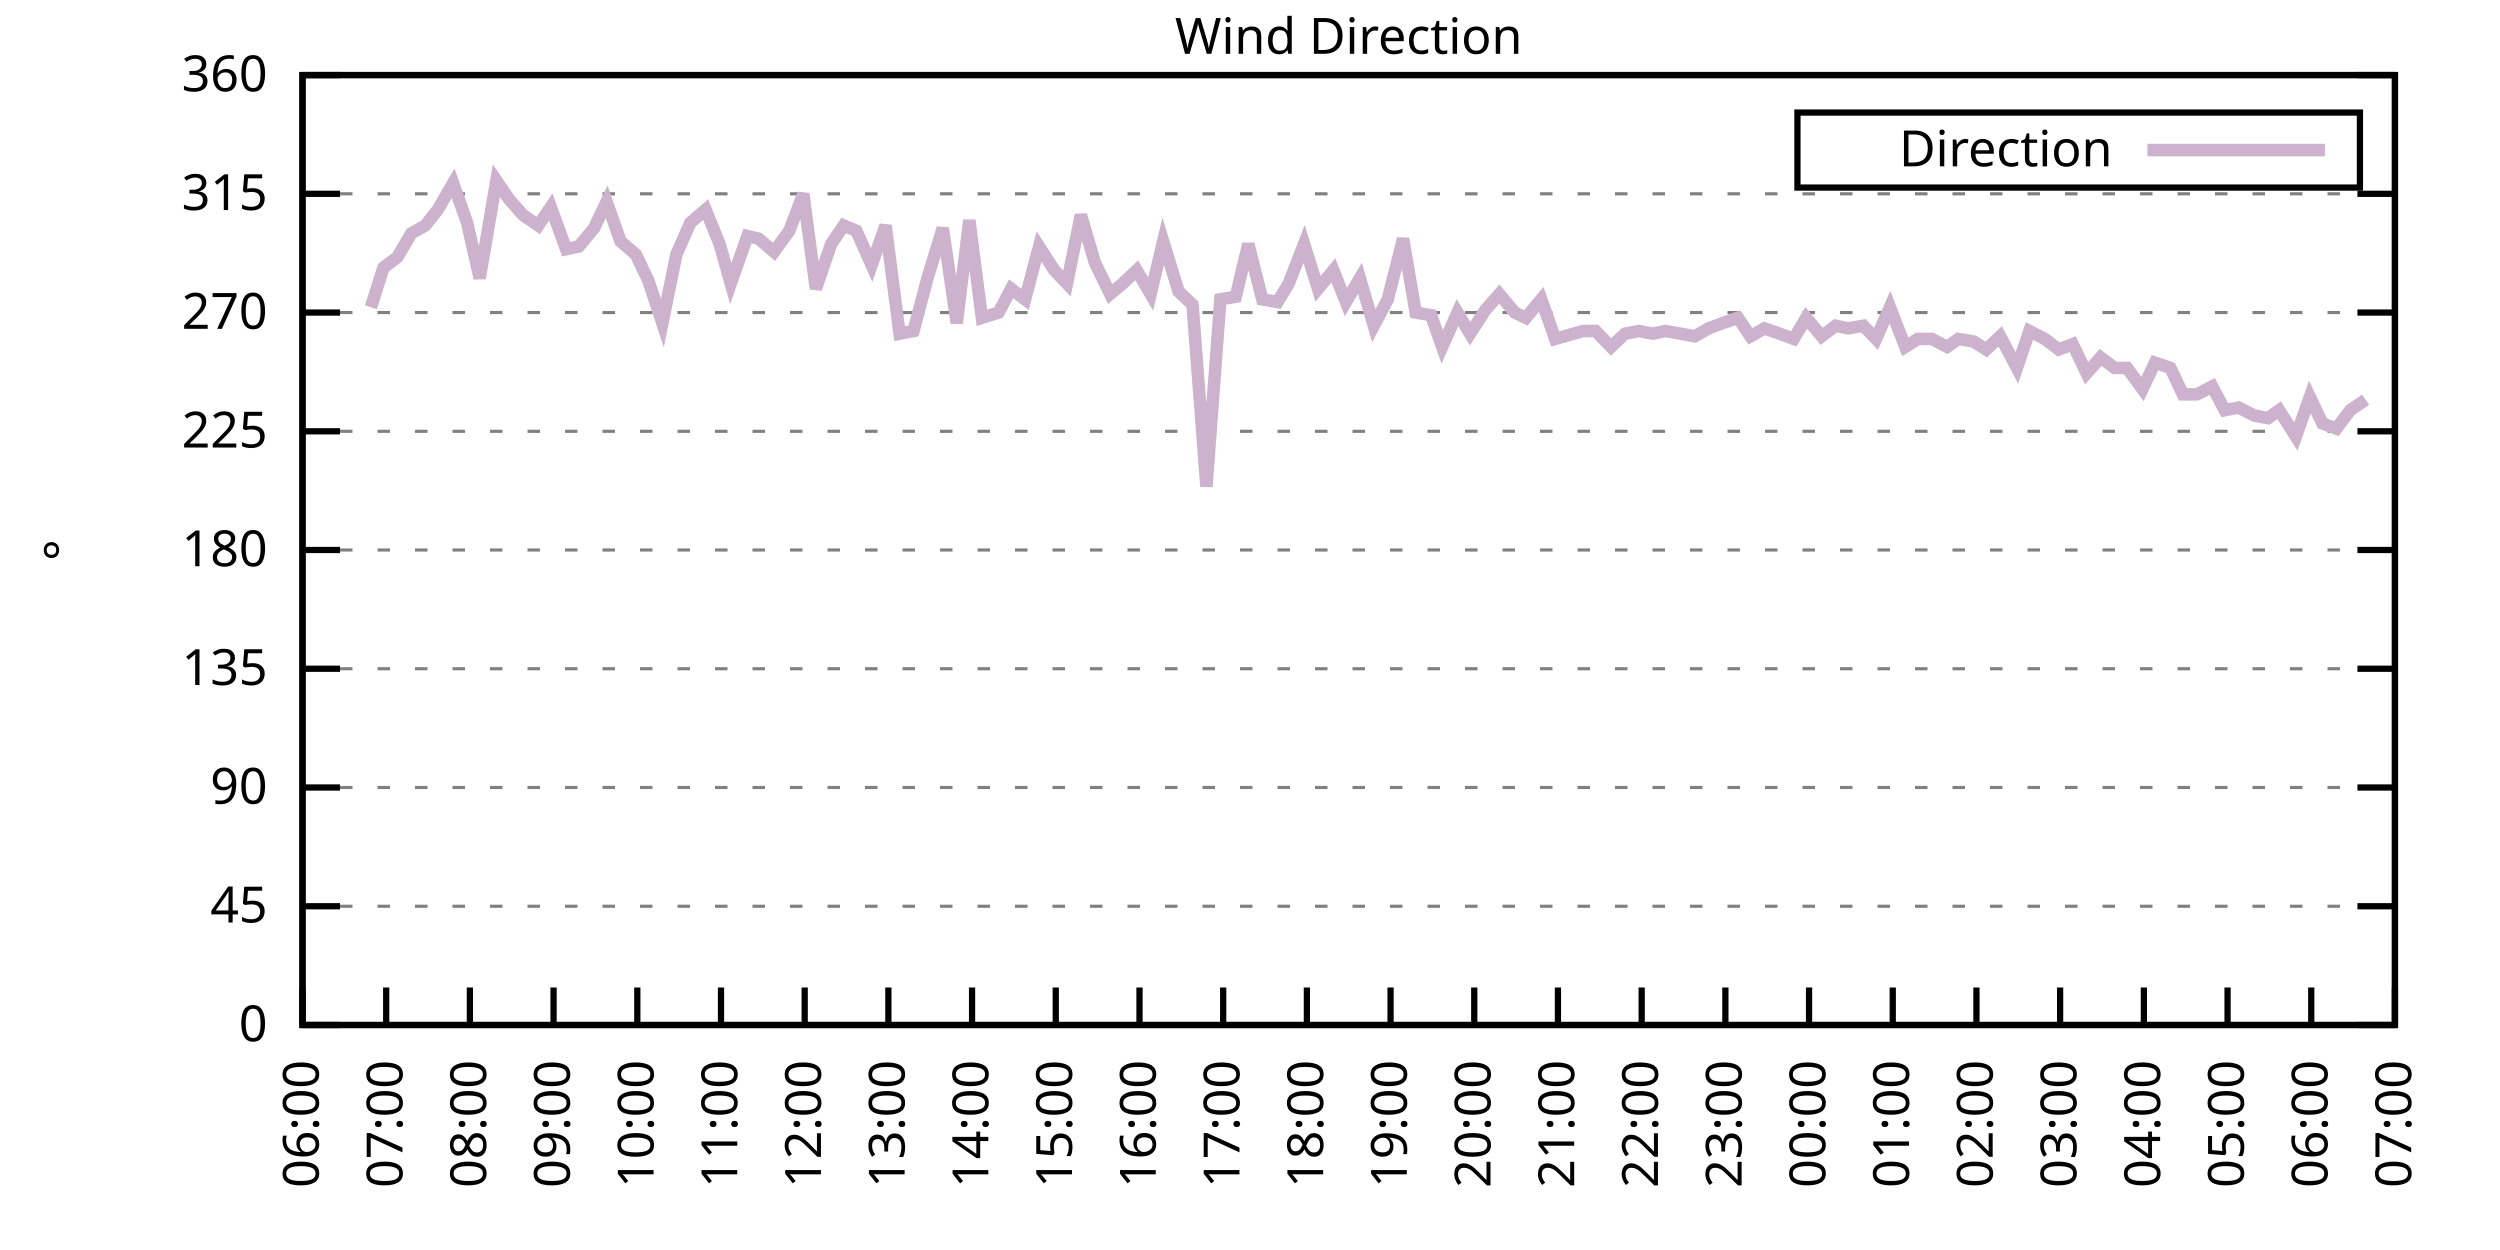
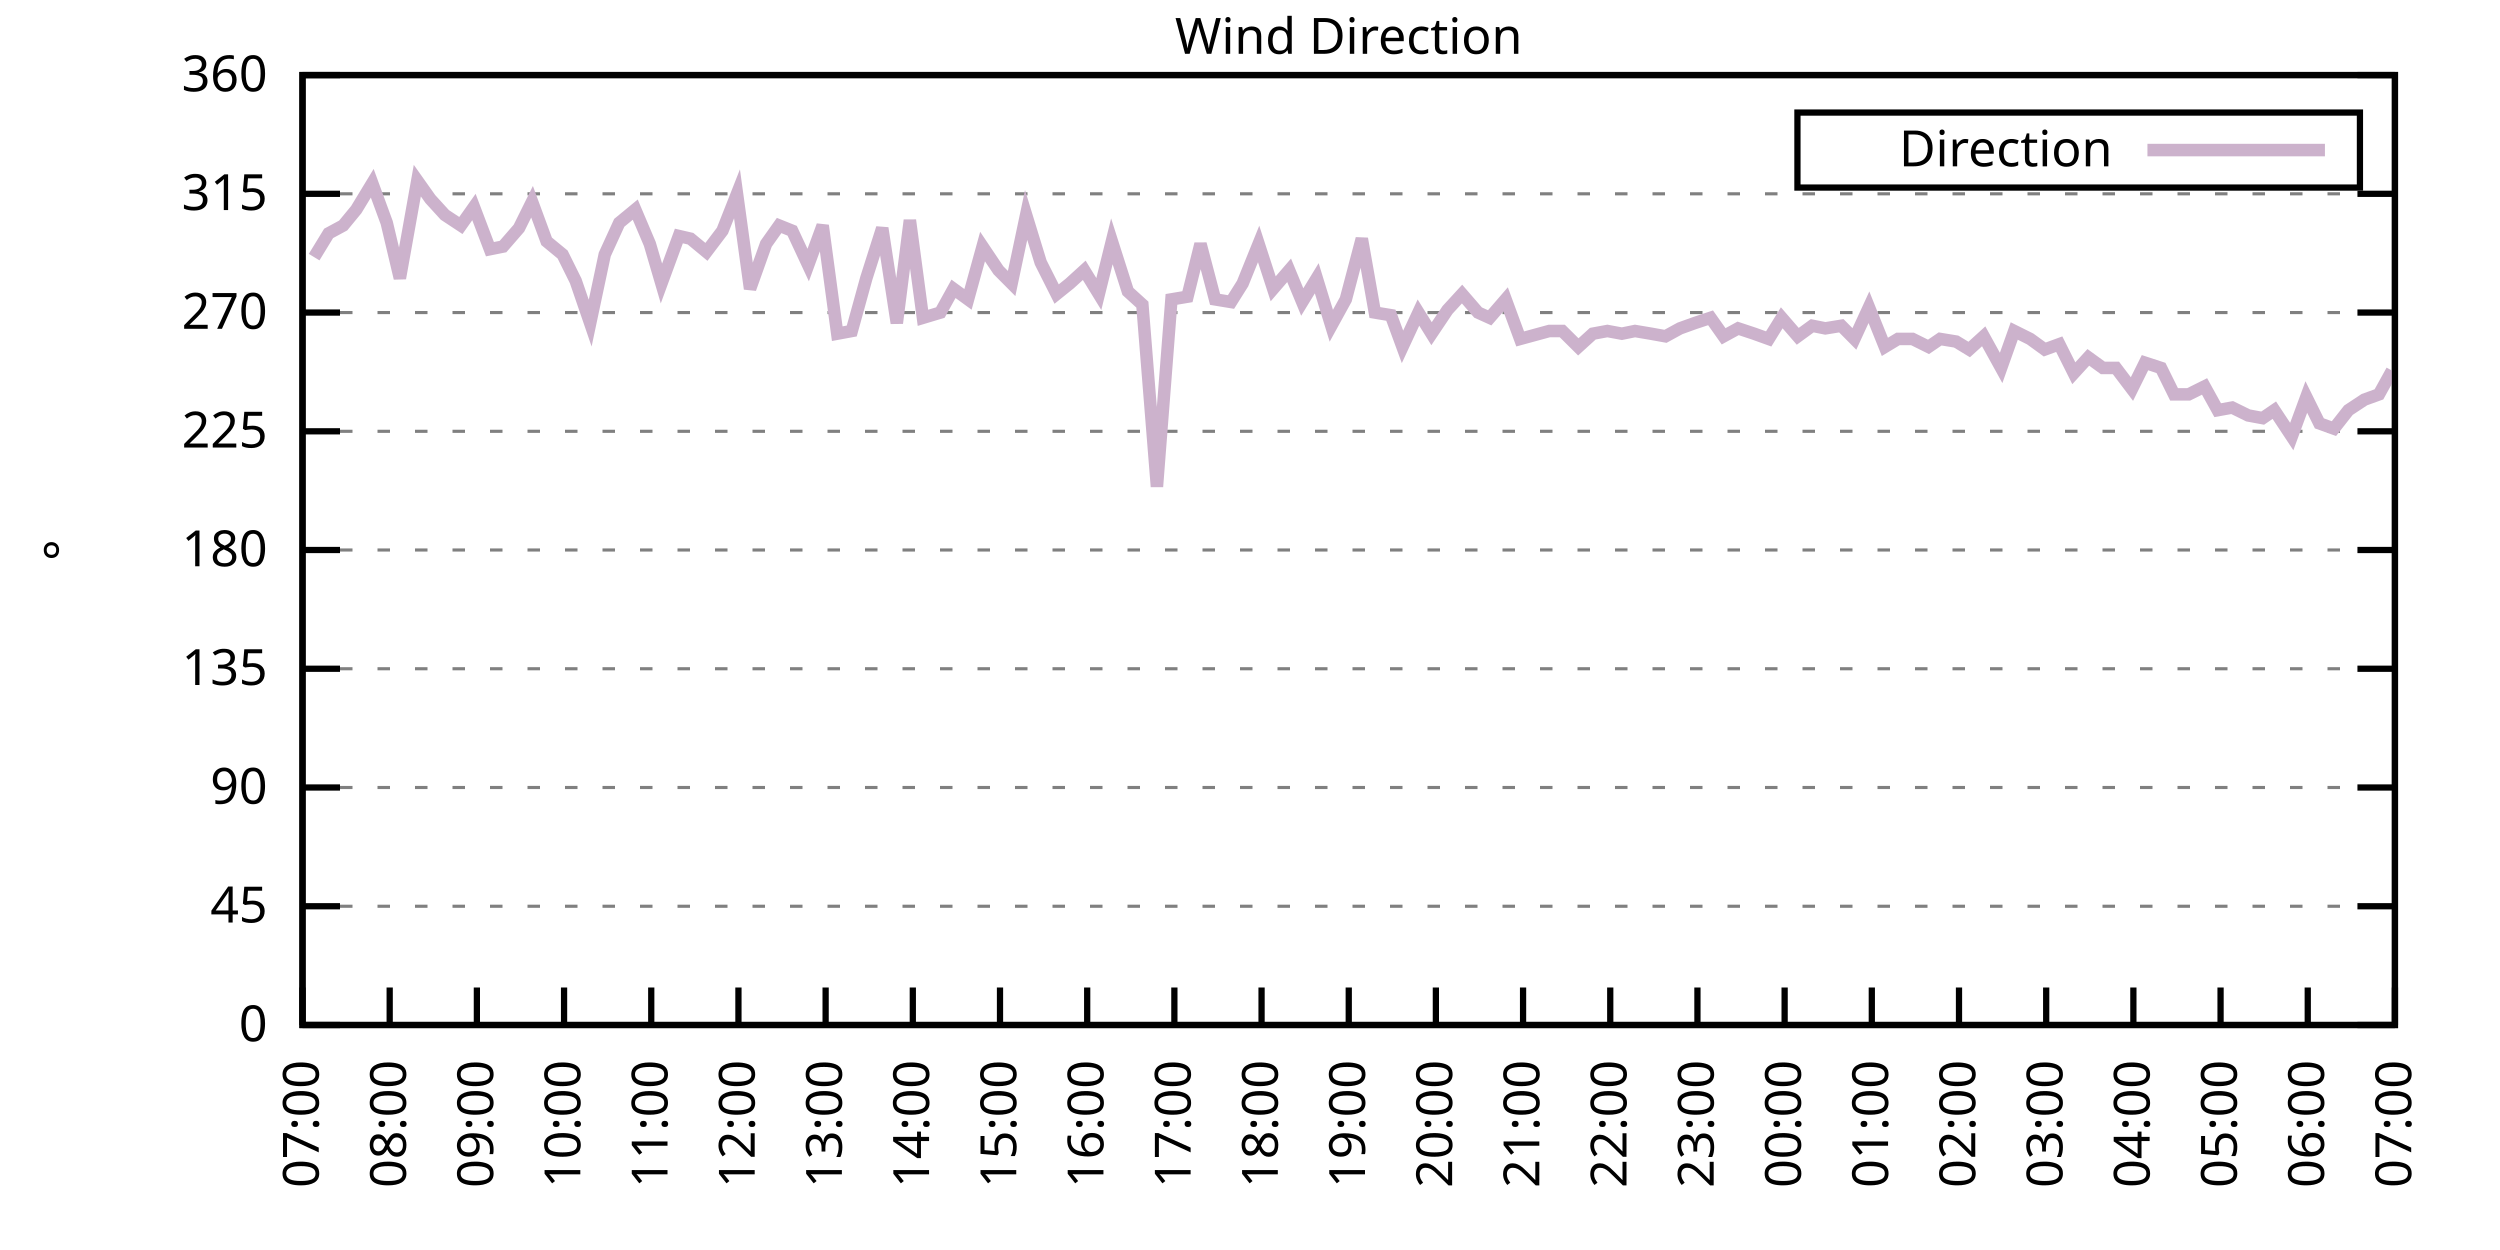
<svg xmlns="http://www.w3.org/2000/svg" xmlns:xlink="http://www.w3.org/1999/xlink" width="400" height="200" viewBox="0 0 400 200">
  <g id="gnuplot_canvas">
    <rect x="0" y="0" width="400" height="200" fill="none" />
    <defs>
      <circle id="gpDot" r="0.5" stroke-width="0.5" stroke="currentColor" />
      <path id="gpPt0" stroke-width="0.333" stroke="currentColor" d="M-1,0 h2 M0,-1 v2" />
      <path id="gpPt1" stroke-width="0.333" stroke="currentColor" d="M-1,-1 L1,1 M1,-1 L-1,1" />
      <path id="gpPt2" stroke-width="0.333" stroke="currentColor" d="M-1,0 L1,0 M0,-1 L0,1 M-1,-1 L1,1 M-1,1 L1,-1" />
      <rect id="gpPt3" stroke-width="0.333" stroke="currentColor" x="-1" y="-1" width="2" height="2" />
      <rect id="gpPt4" stroke-width="0.333" stroke="currentColor" fill="currentColor" x="-1" y="-1" width="2" height="2" />
      <circle id="gpPt5" stroke-width="0.333" stroke="currentColor" cx="0" cy="0" r="1" />
      <use xlink:href="#gpPt5" id="gpPt6" fill="currentColor" stroke="none" />
      <path id="gpPt7" stroke-width="0.333" stroke="currentColor" d="M0,-1.33 L-1.33,0.67 L1.33,0.67 z" />
      <use xlink:href="#gpPt7" id="gpPt8" fill="currentColor" stroke="none" />
      <use xlink:href="#gpPt7" id="gpPt9" stroke="currentColor" transform="rotate(180)" />
      <use xlink:href="#gpPt9" id="gpPt10" fill="currentColor" stroke="none" />
      <use xlink:href="#gpPt3" id="gpPt11" stroke="currentColor" transform="rotate(45)" />
      <use xlink:href="#gpPt11" id="gpPt12" fill="currentColor" stroke="none" />
      <path id="gpPt13" stroke-width="0.333" stroke="currentColor" d="M0,1.330 L1.265,0.411 L0.782,-1.067 L-0.782,-1.076 L-1.265,0.411 z" />
      <use xlink:href="#gpPt13" id="gpPt14" fill="currentColor" stroke="none" />
      <filter id="textbox" filterUnits="objectBoundingBox" x="0" y="0" height="1" width="1">
        <feFlood flood-color="white" flood-opacity="1" result="bgnd" />
        <feComposite in="SourceGraphic" in2="bgnd" operator="atop" />
      </filter>
      <filter id="greybox" filterUnits="objectBoundingBox" x="0" y="0" height="1" width="1">
        <feFlood flood-color="lightgrey" flood-opacity="1" result="grey" />
        <feComposite in="SourceGraphic" in2="grey" operator="atop" />
      </filter>
    </defs>
    <g fill="none" color="white" stroke="currentColor" stroke-width="1.00" stroke-linecap="butt" stroke-linejoin="miter">
</g>
    <g fill="none" color="black" stroke="currentColor" stroke-width="1.00" stroke-linecap="butt" stroke-linejoin="miter">
      <g stroke="none" shape-rendering="crispEdges">
        <polygon fill="rgb(255, 255, 255)" points="48.40,164.00 383.18,164.00 383.18,12.02 48.40,12.02 " />
      </g>
    </g>
    <g fill="none" color="black" stroke="currentColor" stroke-width="1.00" stroke-linecap="butt" stroke-linejoin="miter">
</g>
    <g fill="none" color="black" stroke="black" stroke-width="0.50" stroke-linecap="butt" stroke-linejoin="miter">
</g>
    <g fill="none" color="gray" stroke="currentColor" stroke-width="0.50" stroke-linecap="butt" stroke-linejoin="miter">
      <path stroke="gray" stroke-dasharray="2,4" class="gridline" d="M48.40,164.00 L383.19,164.00  " />
    </g>
    <g fill="none" color="gray" stroke="gray" stroke-width="1.00" stroke-linecap="butt" stroke-linejoin="miter">
</g>
    <g fill="none" color="black" stroke="currentColor" stroke-width="1.00" stroke-linecap="butt" stroke-linejoin="miter">
      <path stroke="black" d="M48.40,164.00 L54.40,164.00 M383.19,164.00 L377.19,164.00  " />
      <g transform="translate(42.80,166.60)" stroke="none" fill="black" font-family="Sans" font-size="8.00" text-anchor="end">
        <text>
          <tspan font-family="Sans"> 0</tspan>
        </text>
      </g>
    </g>
    <g fill="none" color="black" stroke="currentColor" stroke-width="1.00" stroke-linecap="butt" stroke-linejoin="miter">
</g>
    <g fill="none" color="black" stroke="black" stroke-width="0.50" stroke-linecap="butt" stroke-linejoin="miter">
</g>
    <g fill="none" color="gray" stroke="currentColor" stroke-width="0.50" stroke-linecap="butt" stroke-linejoin="miter">
      <path stroke="gray" stroke-dasharray="2,4" class="gridline" d="M48.40,145.00 L383.19,145.00  " />
    </g>
    <g fill="none" color="gray" stroke="gray" stroke-width="1.00" stroke-linecap="butt" stroke-linejoin="miter">
</g>
    <g fill="none" color="black" stroke="currentColor" stroke-width="1.00" stroke-linecap="butt" stroke-linejoin="miter">
      <path stroke="black" d="M48.40,145.00 L54.40,145.00 M383.19,145.00 L377.19,145.00  " />
      <g transform="translate(42.80,147.60)" stroke="none" fill="black" font-family="Sans" font-size="8.00" text-anchor="end">
        <text>
          <tspan font-family="Sans"> 45</tspan>
        </text>
      </g>
    </g>
    <g fill="none" color="black" stroke="currentColor" stroke-width="1.00" stroke-linecap="butt" stroke-linejoin="miter">
</g>
    <g fill="none" color="black" stroke="black" stroke-width="0.50" stroke-linecap="butt" stroke-linejoin="miter">
</g>
    <g fill="none" color="gray" stroke="currentColor" stroke-width="0.50" stroke-linecap="butt" stroke-linejoin="miter">
      <path stroke="gray" stroke-dasharray="2,4" class="gridline" d="M48.40,126.00 L383.19,126.00  " />
    </g>
    <g fill="none" color="gray" stroke="gray" stroke-width="1.00" stroke-linecap="butt" stroke-linejoin="miter">
</g>
    <g fill="none" color="black" stroke="currentColor" stroke-width="1.00" stroke-linecap="butt" stroke-linejoin="miter">
      <path stroke="black" d="M48.40,126.00 L54.40,126.00 M383.19,126.00 L377.19,126.00  " />
      <g transform="translate(42.80,128.60)" stroke="none" fill="black" font-family="Sans" font-size="8.00" text-anchor="end">
        <text>
          <tspan font-family="Sans"> 90</tspan>
        </text>
      </g>
    </g>
    <g fill="none" color="black" stroke="currentColor" stroke-width="1.00" stroke-linecap="butt" stroke-linejoin="miter">
</g>
    <g fill="none" color="black" stroke="black" stroke-width="0.50" stroke-linecap="butt" stroke-linejoin="miter">
</g>
    <g fill="none" color="gray" stroke="currentColor" stroke-width="0.50" stroke-linecap="butt" stroke-linejoin="miter">
      <path stroke="gray" stroke-dasharray="2,4" class="gridline" d="M48.40,107.00 L383.19,107.00  " />
    </g>
    <g fill="none" color="gray" stroke="gray" stroke-width="1.00" stroke-linecap="butt" stroke-linejoin="miter">
</g>
    <g fill="none" color="black" stroke="currentColor" stroke-width="1.00" stroke-linecap="butt" stroke-linejoin="miter">
      <path stroke="black" d="M48.40,107.00 L54.40,107.00 M383.19,107.00 L377.19,107.00  " />
      <g transform="translate(42.80,109.60)" stroke="none" fill="black" font-family="Sans" font-size="8.00" text-anchor="end">
        <text>
          <tspan font-family="Sans"> 135</tspan>
        </text>
      </g>
    </g>
    <g fill="none" color="black" stroke="currentColor" stroke-width="1.00" stroke-linecap="butt" stroke-linejoin="miter">
</g>
    <g fill="none" color="black" stroke="black" stroke-width="0.50" stroke-linecap="butt" stroke-linejoin="miter">
</g>
    <g fill="none" color="gray" stroke="currentColor" stroke-width="0.50" stroke-linecap="butt" stroke-linejoin="miter">
      <path stroke="gray" stroke-dasharray="2,4" class="gridline" d="M48.40,88.00 L383.19,88.00  " />
    </g>
    <g fill="none" color="gray" stroke="gray" stroke-width="1.00" stroke-linecap="butt" stroke-linejoin="miter">
</g>
    <g fill="none" color="black" stroke="currentColor" stroke-width="1.00" stroke-linecap="butt" stroke-linejoin="miter">
      <path stroke="black" d="M48.40,88.00 L54.40,88.00 M383.19,88.00 L377.19,88.00  " />
      <g transform="translate(42.80,90.60)" stroke="none" fill="black" font-family="Sans" font-size="8.00" text-anchor="end">
        <text>
          <tspan font-family="Sans"> 180</tspan>
        </text>
      </g>
    </g>
    <g fill="none" color="black" stroke="currentColor" stroke-width="1.00" stroke-linecap="butt" stroke-linejoin="miter">
</g>
    <g fill="none" color="black" stroke="black" stroke-width="0.50" stroke-linecap="butt" stroke-linejoin="miter">
</g>
    <g fill="none" color="gray" stroke="currentColor" stroke-width="0.50" stroke-linecap="butt" stroke-linejoin="miter">
      <path stroke="gray" stroke-dasharray="2,4" class="gridline" d="M48.40,69.01 L383.19,69.01  " />
    </g>
    <g fill="none" color="gray" stroke="gray" stroke-width="1.00" stroke-linecap="butt" stroke-linejoin="miter">
</g>
    <g fill="none" color="black" stroke="currentColor" stroke-width="1.00" stroke-linecap="butt" stroke-linejoin="miter">
      <path stroke="black" d="M48.40,69.01 L54.40,69.01 M383.19,69.01 L377.19,69.01  " />
      <g transform="translate(42.80,71.61)" stroke="none" fill="black" font-family="Sans" font-size="8.00" text-anchor="end">
        <text>
          <tspan font-family="Sans"> 225</tspan>
        </text>
      </g>
    </g>
    <g fill="none" color="black" stroke="currentColor" stroke-width="1.00" stroke-linecap="butt" stroke-linejoin="miter">
</g>
    <g fill="none" color="black" stroke="black" stroke-width="0.50" stroke-linecap="butt" stroke-linejoin="miter">
</g>
    <g fill="none" color="gray" stroke="currentColor" stroke-width="0.50" stroke-linecap="butt" stroke-linejoin="miter">
      <path stroke="gray" stroke-dasharray="2,4" class="gridline" d="M48.40,50.01 L383.19,50.01  " />
    </g>
    <g fill="none" color="gray" stroke="gray" stroke-width="1.00" stroke-linecap="butt" stroke-linejoin="miter">
</g>
    <g fill="none" color="black" stroke="currentColor" stroke-width="1.00" stroke-linecap="butt" stroke-linejoin="miter">
      <path stroke="black" d="M48.40,50.01 L54.40,50.01 M383.19,50.01 L377.19,50.01  " />
      <g transform="translate(42.80,52.61)" stroke="none" fill="black" font-family="Sans" font-size="8.00" text-anchor="end">
        <text>
          <tspan font-family="Sans"> 270</tspan>
        </text>
      </g>
    </g>
    <g fill="none" color="black" stroke="currentColor" stroke-width="1.00" stroke-linecap="butt" stroke-linejoin="miter">
</g>
    <g fill="none" color="black" stroke="black" stroke-width="0.50" stroke-linecap="butt" stroke-linejoin="miter">
</g>
    <g fill="none" color="gray" stroke="currentColor" stroke-width="0.50" stroke-linecap="butt" stroke-linejoin="miter">
      <path stroke="gray" stroke-dasharray="2,4" class="gridline" d="M48.40,31.01 L383.19,31.01  " />
    </g>
    <g fill="none" color="gray" stroke="gray" stroke-width="1.00" stroke-linecap="butt" stroke-linejoin="miter">
</g>
    <g fill="none" color="black" stroke="currentColor" stroke-width="1.00" stroke-linecap="butt" stroke-linejoin="miter">
      <path stroke="black" d="M48.40,31.01 L54.40,31.01 M383.19,31.01 L377.19,31.01  " />
      <g transform="translate(42.80,33.61)" stroke="none" fill="black" font-family="Sans" font-size="8.00" text-anchor="end">
        <text>
          <tspan font-family="Sans"> 315</tspan>
        </text>
      </g>
    </g>
    <g fill="none" color="black" stroke="currentColor" stroke-width="1.00" stroke-linecap="butt" stroke-linejoin="miter">
</g>
    <g fill="none" color="black" stroke="black" stroke-width="0.50" stroke-linecap="butt" stroke-linejoin="miter">
</g>
    <g fill="none" color="gray" stroke="currentColor" stroke-width="0.50" stroke-linecap="butt" stroke-linejoin="miter">
      <path stroke="gray" stroke-dasharray="2,4" class="gridline" d="M48.40,12.01 L383.19,12.01  " />
    </g>
    <g fill="none" color="gray" stroke="gray" stroke-width="1.00" stroke-linecap="butt" stroke-linejoin="miter">
</g>
    <g fill="none" color="black" stroke="currentColor" stroke-width="1.00" stroke-linecap="butt" stroke-linejoin="miter">
      <path stroke="black" d="M48.40,12.01 L54.40,12.01 M383.19,12.01 L377.19,12.01  " />
      <g transform="translate(42.80,14.61)" stroke="none" fill="black" font-family="Sans" font-size="8.00" text-anchor="end">
        <text>
          <tspan font-family="Sans"> 360</tspan>
        </text>
      </g>
    </g>
    <g fill="none" color="black" stroke="currentColor" stroke-width="1.00" stroke-linecap="butt" stroke-linejoin="miter">
      <path stroke="black" d="M48.40,164.00 L48.40,158.00  " />
      <g transform="translate(51.00,169.60) rotate(270.00)" stroke="none" fill="black" font-family="Sans" font-size="8.00" text-anchor="end">
        <text>
-           <tspan font-family="Sans">06:00</tspan>
-         </text>
-       </g>
-     </g>
-     <g fill="none" color="black" stroke="currentColor" stroke-width="1.00" stroke-linecap="butt" stroke-linejoin="miter">
-       <path stroke="black" d="M61.79,164.00 L61.79,158.00  " />
-       <g transform="translate(64.39,169.60) rotate(270.00)" stroke="none" fill="black" font-family="Sans" font-size="8.00" text-anchor="end">
-         <text>
          <tspan font-family="Sans">07:00</tspan>
        </text>
      </g>
    </g>
    <g fill="none" color="black" stroke="currentColor" stroke-width="1.00" stroke-linecap="butt" stroke-linejoin="miter">
-       <path stroke="black" d="M75.18,164.00 L75.18,158.00  " />
-       <g transform="translate(77.78,169.60) rotate(270.00)" stroke="none" fill="black" font-family="Sans" font-size="8.00" text-anchor="end">
+       <path stroke="black" d="M62.35,164.00 L62.35,158.00  " />
+       <g transform="translate(64.95,169.60) rotate(270.00)" stroke="none" fill="black" font-family="Sans" font-size="8.00" text-anchor="end">
        <text>
          <tspan font-family="Sans">08:00</tspan>
        </text>
      </g>
    </g>
    <g fill="none" color="black" stroke="currentColor" stroke-width="1.00" stroke-linecap="butt" stroke-linejoin="miter">
-       <path stroke="black" d="M88.57,164.00 L88.57,158.00  " />
-       <g transform="translate(91.17,169.60) rotate(270.00)" stroke="none" fill="black" font-family="Sans" font-size="8.00" text-anchor="end">
+       <path stroke="black" d="M76.30,164.00 L76.30,158.00  " />
+       <g transform="translate(78.90,169.60) rotate(270.00)" stroke="none" fill="black" font-family="Sans" font-size="8.00" text-anchor="end">
        <text>
          <tspan font-family="Sans">09:00</tspan>
        </text>
      </g>
    </g>
    <g fill="none" color="black" stroke="currentColor" stroke-width="1.00" stroke-linecap="butt" stroke-linejoin="miter">
-       <path stroke="black" d="M101.97,164.00 L101.97,158.00  " />
-       <g transform="translate(104.57,169.60) rotate(270.00)" stroke="none" fill="black" font-family="Sans" font-size="8.00" text-anchor="end">
+       <path stroke="black" d="M90.25,164.00 L90.25,158.00  " />
+       <g transform="translate(92.85,169.60) rotate(270.00)" stroke="none" fill="black" font-family="Sans" font-size="8.00" text-anchor="end">
        <text>
          <tspan font-family="Sans">10:00</tspan>
        </text>
      </g>
    </g>
    <g fill="none" color="black" stroke="currentColor" stroke-width="1.00" stroke-linecap="butt" stroke-linejoin="miter">
-       <path stroke="black" d="M115.36,164.00 L115.36,158.00  " />
-       <g transform="translate(117.96,169.60) rotate(270.00)" stroke="none" fill="black" font-family="Sans" font-size="8.00" text-anchor="end">
+       <path stroke="black" d="M104.20,164.00 L104.20,158.00  " />
+       <g transform="translate(106.80,169.60) rotate(270.00)" stroke="none" fill="black" font-family="Sans" font-size="8.00" text-anchor="end">
        <text>
          <tspan font-family="Sans">11:00</tspan>
        </text>
      </g>
    </g>
    <g fill="none" color="black" stroke="currentColor" stroke-width="1.00" stroke-linecap="butt" stroke-linejoin="miter">
-       <path stroke="black" d="M128.75,164.00 L128.75,158.00  " />
-       <g transform="translate(131.35,169.60) rotate(270.00)" stroke="none" fill="black" font-family="Sans" font-size="8.00" text-anchor="end">
+       <path stroke="black" d="M118.15,164.00 L118.15,158.00  " />
+       <g transform="translate(120.75,169.60) rotate(270.00)" stroke="none" fill="black" font-family="Sans" font-size="8.00" text-anchor="end">
        <text>
          <tspan font-family="Sans">12:00</tspan>
        </text>
      </g>
    </g>
    <g fill="none" color="black" stroke="currentColor" stroke-width="1.00" stroke-linecap="butt" stroke-linejoin="miter">
-       <path stroke="black" d="M142.14,164.00 L142.14,158.00  " />
-       <g transform="translate(144.74,169.60) rotate(270.00)" stroke="none" fill="black" font-family="Sans" font-size="8.00" text-anchor="end">
+       <path stroke="black" d="M132.10,164.00 L132.10,158.00  " />
+       <g transform="translate(134.70,169.60) rotate(270.00)" stroke="none" fill="black" font-family="Sans" font-size="8.00" text-anchor="end">
        <text>
          <tspan font-family="Sans">13:00</tspan>
        </text>
      </g>
    </g>
    <g fill="none" color="black" stroke="currentColor" stroke-width="1.00" stroke-linecap="butt" stroke-linejoin="miter">
-       <path stroke="black" d="M155.53,164.00 L155.53,158.00  " />
-       <g transform="translate(158.13,169.60) rotate(270.00)" stroke="none" fill="black" font-family="Sans" font-size="8.00" text-anchor="end">
+       <path stroke="black" d="M146.05,164.00 L146.05,158.00  " />
+       <g transform="translate(148.65,169.60) rotate(270.00)" stroke="none" fill="black" font-family="Sans" font-size="8.00" text-anchor="end">
        <text>
          <tspan font-family="Sans">14:00</tspan>
        </text>
      </g>
    </g>
    <g fill="none" color="black" stroke="currentColor" stroke-width="1.00" stroke-linecap="butt" stroke-linejoin="miter">
-       <path stroke="black" d="M168.92,164.00 L168.92,158.00  " />
-       <g transform="translate(171.52,169.60) rotate(270.00)" stroke="none" fill="black" font-family="Sans" font-size="8.00" text-anchor="end">
+       <path stroke="black" d="M160.00,164.00 L160.00,158.00  " />
+       <g transform="translate(162.60,169.60) rotate(270.00)" stroke="none" fill="black" font-family="Sans" font-size="8.00" text-anchor="end">
        <text>
          <tspan font-family="Sans">15:00</tspan>
        </text>
      </g>
    </g>
    <g fill="none" color="black" stroke="currentColor" stroke-width="1.00" stroke-linecap="butt" stroke-linejoin="miter">
-       <path stroke="black" d="M182.32,164.00 L182.32,158.00  " />
-       <g transform="translate(184.92,169.60) rotate(270.00)" stroke="none" fill="black" font-family="Sans" font-size="8.00" text-anchor="end">
+       <path stroke="black" d="M173.95,164.00 L173.95,158.00  " />
+       <g transform="translate(176.55,169.60) rotate(270.00)" stroke="none" fill="black" font-family="Sans" font-size="8.00" text-anchor="end">
        <text>
          <tspan font-family="Sans">16:00</tspan>
        </text>
      </g>
    </g>
    <g fill="none" color="black" stroke="currentColor" stroke-width="1.00" stroke-linecap="butt" stroke-linejoin="miter">
-       <path stroke="black" d="M195.71,164.00 L195.71,158.00  " />
-       <g transform="translate(198.31,169.60) rotate(270.00)" stroke="none" fill="black" font-family="Sans" font-size="8.00" text-anchor="end">
+       <path stroke="black" d="M187.90,164.00 L187.90,158.00  " />
+       <g transform="translate(190.50,169.60) rotate(270.00)" stroke="none" fill="black" font-family="Sans" font-size="8.00" text-anchor="end">
        <text>
          <tspan font-family="Sans">17:00</tspan>
        </text>
      </g>
    </g>
    <g fill="none" color="black" stroke="currentColor" stroke-width="1.00" stroke-linecap="butt" stroke-linejoin="miter">
-       <path stroke="black" d="M209.10,164.00 L209.10,158.00  " />
-       <g transform="translate(211.70,169.60) rotate(270.00)" stroke="none" fill="black" font-family="Sans" font-size="8.00" text-anchor="end">
+       <path stroke="black" d="M201.85,164.00 L201.85,158.00  " />
+       <g transform="translate(204.45,169.60) rotate(270.00)" stroke="none" fill="black" font-family="Sans" font-size="8.00" text-anchor="end">
        <text>
          <tspan font-family="Sans">18:00</tspan>
        </text>
      </g>
    </g>
    <g fill="none" color="black" stroke="currentColor" stroke-width="1.00" stroke-linecap="butt" stroke-linejoin="miter">
-       <path stroke="black" d="M222.49,164.00 L222.49,158.00  " />
-       <g transform="translate(225.09,169.60) rotate(270.00)" stroke="none" fill="black" font-family="Sans" font-size="8.00" text-anchor="end">
+       <path stroke="black" d="M215.80,164.00 L215.80,158.00  " />
+       <g transform="translate(218.40,169.60) rotate(270.00)" stroke="none" fill="black" font-family="Sans" font-size="8.00" text-anchor="end">
        <text>
          <tspan font-family="Sans">19:00</tspan>
        </text>
      </g>
    </g>
    <g fill="none" color="black" stroke="currentColor" stroke-width="1.00" stroke-linecap="butt" stroke-linejoin="miter">
-       <path stroke="black" d="M235.88,164.00 L235.88,158.00  " />
-       <g transform="translate(238.48,169.60) rotate(270.00)" stroke="none" fill="black" font-family="Sans" font-size="8.00" text-anchor="end">
+       <path stroke="black" d="M229.74,164.00 L229.74,158.00  " />
+       <g transform="translate(232.34,169.60) rotate(270.00)" stroke="none" fill="black" font-family="Sans" font-size="8.00" text-anchor="end">
        <text>
          <tspan font-family="Sans">20:00</tspan>
        </text>
      </g>
    </g>
    <g fill="none" color="black" stroke="currentColor" stroke-width="1.00" stroke-linecap="butt" stroke-linejoin="miter">
-       <path stroke="black" d="M249.27,164.00 L249.27,158.00  " />
-       <g transform="translate(251.87,169.60) rotate(270.00)" stroke="none" fill="black" font-family="Sans" font-size="8.00" text-anchor="end">
+       <path stroke="black" d="M243.69,164.00 L243.69,158.00  " />
+       <g transform="translate(246.29,169.60) rotate(270.00)" stroke="none" fill="black" font-family="Sans" font-size="8.00" text-anchor="end">
        <text>
          <tspan font-family="Sans">21:00</tspan>
        </text>
      </g>
    </g>
    <g fill="none" color="black" stroke="currentColor" stroke-width="1.00" stroke-linecap="butt" stroke-linejoin="miter">
-       <path stroke="black" d="M262.67,164.00 L262.67,158.00  " />
-       <g transform="translate(265.27,169.60) rotate(270.00)" stroke="none" fill="black" font-family="Sans" font-size="8.00" text-anchor="end">
+       <path stroke="black" d="M257.64,164.00 L257.64,158.00  " />
+       <g transform="translate(260.24,169.60) rotate(270.00)" stroke="none" fill="black" font-family="Sans" font-size="8.00" text-anchor="end">
        <text>
          <tspan font-family="Sans">22:00</tspan>
        </text>
      </g>
    </g>
    <g fill="none" color="black" stroke="currentColor" stroke-width="1.00" stroke-linecap="butt" stroke-linejoin="miter">
-       <path stroke="black" d="M276.06,164.00 L276.06,158.00  " />
-       <g transform="translate(278.66,169.60) rotate(270.00)" stroke="none" fill="black" font-family="Sans" font-size="8.00" text-anchor="end">
+       <path stroke="black" d="M271.59,164.00 L271.59,158.00  " />
+       <g transform="translate(274.19,169.60) rotate(270.00)" stroke="none" fill="black" font-family="Sans" font-size="8.00" text-anchor="end">
        <text>
          <tspan font-family="Sans">23:00</tspan>
        </text>
      </g>
    </g>
    <g fill="none" color="black" stroke="currentColor" stroke-width="1.00" stroke-linecap="butt" stroke-linejoin="miter">
-       <path stroke="black" d="M289.45,164.00 L289.45,158.00  " />
-       <g transform="translate(292.05,169.60) rotate(270.00)" stroke="none" fill="black" font-family="Sans" font-size="8.00" text-anchor="end">
+       <path stroke="black" d="M285.54,164.00 L285.54,158.00  " />
+       <g transform="translate(288.14,169.60) rotate(270.00)" stroke="none" fill="black" font-family="Sans" font-size="8.00" text-anchor="end">
        <text>
          <tspan font-family="Sans">00:00</tspan>
        </text>
      </g>
    </g>
    <g fill="none" color="black" stroke="currentColor" stroke-width="1.00" stroke-linecap="butt" stroke-linejoin="miter">
-       <path stroke="black" d="M302.84,164.00 L302.84,158.00  " />
-       <g transform="translate(305.44,169.60) rotate(270.00)" stroke="none" fill="black" font-family="Sans" font-size="8.00" text-anchor="end">
+       <path stroke="black" d="M299.49,164.00 L299.49,158.00  " />
+       <g transform="translate(302.09,169.60) rotate(270.00)" stroke="none" fill="black" font-family="Sans" font-size="8.00" text-anchor="end">
        <text>
          <tspan font-family="Sans">01:00</tspan>
        </text>
      </g>
    </g>
    <g fill="none" color="black" stroke="currentColor" stroke-width="1.00" stroke-linecap="butt" stroke-linejoin="miter">
-       <path stroke="black" d="M316.23,164.00 L316.23,158.00  " />
-       <g transform="translate(318.83,169.60) rotate(270.00)" stroke="none" fill="black" font-family="Sans" font-size="8.00" text-anchor="end">
+       <path stroke="black" d="M313.44,164.00 L313.44,158.00  " />
+       <g transform="translate(316.04,169.60) rotate(270.00)" stroke="none" fill="black" font-family="Sans" font-size="8.00" text-anchor="end">
        <text>
          <tspan font-family="Sans">02:00</tspan>
        </text>
      </g>
    </g>
    <g fill="none" color="black" stroke="currentColor" stroke-width="1.00" stroke-linecap="butt" stroke-linejoin="miter">
-       <path stroke="black" d="M329.62,164.00 L329.62,158.00  " />
-       <g transform="translate(332.22,169.60) rotate(270.00)" stroke="none" fill="black" font-family="Sans" font-size="8.00" text-anchor="end">
+       <path stroke="black" d="M327.39,164.00 L327.39,158.00  " />
+       <g transform="translate(329.99,169.60) rotate(270.00)" stroke="none" fill="black" font-family="Sans" font-size="8.00" text-anchor="end">
        <text>
          <tspan font-family="Sans">03:00</tspan>
        </text>
      </g>
    </g>
    <g fill="none" color="black" stroke="currentColor" stroke-width="1.00" stroke-linecap="butt" stroke-linejoin="miter">
-       <path stroke="black" d="M343.02,164.00 L343.02,158.00  " />
-       <g transform="translate(345.62,169.60) rotate(270.00)" stroke="none" fill="black" font-family="Sans" font-size="8.00" text-anchor="end">
+       <path stroke="black" d="M341.34,164.00 L341.34,158.00  " />
+       <g transform="translate(343.94,169.60) rotate(270.00)" stroke="none" fill="black" font-family="Sans" font-size="8.00" text-anchor="end">
        <text>
          <tspan font-family="Sans">04:00</tspan>
        </text>
      </g>
    </g>
    <g fill="none" color="black" stroke="currentColor" stroke-width="1.00" stroke-linecap="butt" stroke-linejoin="miter">
-       <path stroke="black" d="M356.41,164.00 L356.41,158.00  " />
-       <g transform="translate(359.01,169.60) rotate(270.00)" stroke="none" fill="black" font-family="Sans" font-size="8.00" text-anchor="end">
+       <path stroke="black" d="M355.29,164.00 L355.29,158.00  " />
+       <g transform="translate(357.89,169.60) rotate(270.00)" stroke="none" fill="black" font-family="Sans" font-size="8.00" text-anchor="end">
        <text>
          <tspan font-family="Sans">05:00</tspan>
        </text>
      </g>
    </g>
    <g fill="none" color="black" stroke="currentColor" stroke-width="1.00" stroke-linecap="butt" stroke-linejoin="miter">
-       <path stroke="black" d="M369.80,164.00 L369.80,158.00  " />
-       <g transform="translate(372.40,169.60) rotate(270.00)" stroke="none" fill="black" font-family="Sans" font-size="8.00" text-anchor="end">
+       <path stroke="black" d="M369.24,164.00 L369.24,158.00  " />
+       <g transform="translate(371.84,169.60) rotate(270.00)" stroke="none" fill="black" font-family="Sans" font-size="8.00" text-anchor="end">
        <text>
          <tspan font-family="Sans">06:00</tspan>
        </text>
      </g>
    </g>
    <g fill="none" color="black" stroke="currentColor" stroke-width="1.00" stroke-linecap="butt" stroke-linejoin="miter">
      <path stroke="black" d="M383.19,164.00 L383.19,158.00  " />
      <g transform="translate(385.79,169.60) rotate(270.00)" stroke="none" fill="black" font-family="Sans" font-size="8.00" text-anchor="end">
        <text>
          <tspan font-family="Sans">07:00</tspan>
        </text>
      </g>
    </g>
    <g fill="none" color="black" stroke="currentColor" stroke-width="1.00" stroke-linecap="butt" stroke-linejoin="miter">
</g>
    <g fill="none" color="black" stroke="currentColor" stroke-width="1.00" stroke-linecap="butt" stroke-linejoin="miter">
      <path stroke="black" d="M48.40,12.01 L48.40,164.00 L383.19,164.00 L383.19,12.01 L48.40,12.01 Z  " />
    </g>
    <g fill="none" color="black" stroke="currentColor" stroke-width="1.00" stroke-linecap="butt" stroke-linejoin="miter">
</g>
    <g fill="none" color="black" stroke="currentColor" stroke-width="1.00" stroke-linecap="butt" stroke-linejoin="miter">
      <path stroke="black" d="M287.59,30.01 L287.59,18.01 L377.59,18.01 L377.59,30.01 L287.59,30.01 Z  " />
    </g>
    <g id="Wind_direction_plot_1">
      <g fill="none" color="white" stroke="black" stroke-width="2.00" stroke-linecap="butt" stroke-linejoin="miter">
</g>
      <g fill="none" color="black" stroke="currentColor" stroke-width="2.00" stroke-linecap="butt" stroke-linejoin="miter">
        <g transform="translate(337.99,26.61)" stroke="none" fill="black" font-family="Sans" font-size="8.00" text-anchor="end">
          <text>
            <tspan font-family="Sans">Direction</tspan>
          </text>
        </g>
      </g>
      <g fill="none" color="black" stroke="currentColor" stroke-width="2.00" stroke-linecap="butt" stroke-linejoin="miter">
-         <path stroke="rgb(204, 178, 204)" d="M343.59,24.01 L371.99,24.01 M59.34,49.16 L61.35,42.83 L63.58,41.14 L65.81,37.34 L68.04,36.08 L70.05,33.54   L72.50,29.32 L74.74,35.65 L76.75,44.52 L79.42,28.90 L81.43,31.85 L83.66,34.39 L86.12,36.08 L88.13,33.12   L90.58,39.87 L92.59,39.45 L95.05,36.50 L97.06,32.28 L99.29,38.61 L101.74,40.72 L103.75,44.94 L105.98,51.70   L108.22,40.72 L110.45,35.65 L112.90,33.54 L115.13,39.03 L116.92,45.36 L119.60,37.76 L121.38,38.19 L123.84,40.30   L126.29,36.92 L128.53,31.01 L130.54,46.21 L132.99,39.03 L135.00,36.08 L137.01,36.92 L139.46,42.41 L141.69,36.08   L143.93,53.39 L146.16,52.96 L148.39,44.52 L150.85,36.50 L153.08,51.70 L155.09,35.23 L157.10,50.85 L159.77,50.01   L161.78,46.21 L164.01,47.90 L166.25,39.45 L168.70,43.25 L170.71,45.36 L172.94,34.39 L175.17,41.99 L177.63,47.05   L179.64,45.36 L181.87,43.25 L184.10,47.05 L186.11,38.61 L188.57,46.63 L190.80,48.74 L193.03,77.87 L195.26,47.90   L197.72,47.47 L199.73,39.03 L201.96,47.90 L204.41,48.32 L206.20,45.36 L208.65,39.03 L210.88,46.21 L213.34,43.25   L215.35,48.32 L217.58,44.52 L219.81,52.12 L222.04,47.90 L224.50,38.19 L226.51,50.01 L228.96,50.43 L230.75,55.50   L233.20,50.01 L235.21,53.39 L237.67,49.59 L239.90,47.05 L242.36,50.01 L244.14,50.85 L246.60,47.90 L248.83,54.23   L253.29,52.96 L255.30,52.96 L257.76,55.50 L259.99,53.39 L262.22,52.96 L264.45,53.39 L266.46,52.96 L268.92,53.39   L271.15,53.81 L273.38,52.54 L275.61,51.70 L278.07,50.85 L280.07,53.81 L282.31,52.54 L284.76,53.39 L286.99,54.23   L289.00,50.85 L291.46,53.81 L293.69,52.12 L295.70,52.54 L298.15,52.12 L300.16,54.23 L302.39,49.16 L304.85,55.50   L306.86,54.23 L309.09,54.23 L311.54,55.50 L313.33,54.23 L315.79,54.65 L317.79,55.92 L320.03,53.81 L322.70,58.87   L324.71,52.96 L327.17,54.23 L329.40,55.92 L331.63,55.07 L333.86,59.72 L336.10,57.18 L338.33,58.87 L340.34,58.87   L342.79,62.25 L344.80,58.03 L347.26,58.87 L349.26,63.10 L351.50,63.10 L353.95,61.83 L355.96,65.63 L358.19,65.21   L360.65,66.47 L362.88,66.90 L364.66,65.63 L367.34,69.85 L369.58,63.52 L371.58,67.74 L373.82,68.58 L376.05,65.63   L378.50,63.94  " />
+         <path stroke="rgb(204, 178, 204)" d="M343.59,24.01 L371.99,24.01 M50.26,41.14 L52.58,37.34 L54.91,36.08 L57.00,33.54 L59.56,29.32 L61.88,35.65   L63.98,44.52 L66.77,28.90 L68.86,31.85 L71.18,34.39 L73.74,36.08 L75.83,33.12 L78.39,39.87 L80.48,39.45   L83.04,36.50 L85.13,32.28 L87.46,38.61 L90.02,40.72 L92.11,44.94 L94.43,51.70 L96.76,40.72 L99.08,35.65   L101.64,33.54 L103.97,39.03 L105.83,45.36 L108.62,37.76 L110.48,38.19 L113.03,40.30 L115.59,36.92 L117.92,31.01   L120.01,46.21 L122.57,39.03 L124.66,36.08 L126.75,36.92 L129.31,42.41 L131.63,36.08 L133.96,53.39 L136.28,52.96   L138.61,44.52 L141.16,36.50 L143.49,51.70 L145.58,35.23 L147.67,50.85 L150.46,50.01 L152.56,46.21 L154.88,47.90   L157.21,39.45 L159.76,43.25 L161.86,45.36 L164.18,34.39 L166.51,41.99 L169.06,47.05 L171.16,45.36 L173.48,43.25   L175.81,47.05 L177.90,38.61 L180.46,46.63 L182.78,48.74 L185.11,77.87 L187.43,47.90 L189.99,47.47 L192.08,39.03   L194.41,47.90 L196.96,48.32 L198.82,45.36 L201.38,39.03 L203.71,46.21 L206.26,43.25 L208.36,48.32 L210.68,44.52   L213.01,52.12 L215.33,47.90 L217.89,38.19 L219.98,50.01 L222.54,50.43 L224.40,55.50 L226.95,50.01 L229.05,53.39   L231.60,49.59 L233.93,47.05 L236.49,50.01 L238.35,50.85 L240.90,47.90 L243.23,54.23 L247.88,52.96 L249.97,52.96   L252.53,55.50 L254.85,53.39 L257.18,52.96 L259.50,53.39 L261.60,52.96 L264.15,53.39 L266.48,53.81 L268.80,52.54   L271.13,51.70 L273.69,50.85 L275.78,53.81 L278.10,52.54 L280.66,53.39 L282.99,54.23 L285.08,50.85 L287.64,53.81   L289.96,52.12 L292.05,52.54 L294.61,52.12 L296.70,54.23 L299.03,49.16 L301.58,55.50 L303.68,54.23 L306.00,54.23   L308.56,55.50 L310.42,54.23 L312.98,54.65 L315.07,55.92 L317.39,53.81 L320.18,58.87 L322.28,52.96 L324.83,54.23   L327.16,55.92 L329.48,55.07 L331.81,59.72 L334.13,57.18 L336.46,58.87 L338.55,58.87 L341.11,62.25 L343.20,58.03   L345.76,58.87 L347.85,63.10 L350.18,63.10 L352.73,61.83 L354.83,65.63 L357.15,65.21 L359.71,66.47 L362.03,66.90   L363.89,65.63 L366.68,69.85 L369.01,63.52 L371.10,67.74 L373.43,68.58 L375.75,65.63 L378.31,63.94 L380.63,63.10   L382.73,59.30  " />
      </g>
    </g>
    <g fill="none" color="black" stroke="currentColor" stroke-width="2.00" stroke-linecap="butt" stroke-linejoin="miter">
</g>
    <g fill="none" color="black" stroke="black" stroke-width="1.00" stroke-linecap="butt" stroke-linejoin="miter">
</g>
    <g fill="none" color="black" stroke="currentColor" stroke-width="1.00" stroke-linecap="butt" stroke-linejoin="miter">
      <path stroke="black" d="M48.40,12.01 L48.40,164.00 L383.19,164.00 L383.19,12.01 L48.40,12.01 Z  " />
      <g transform="translate(12.80,88.01) rotate(270.00)" stroke="none" fill="black" font-family="Sans" font-size="8.00" text-anchor="middle">
        <text>
          <tspan font-family="Sans">°</tspan>
        </text>
      </g>
    </g>
    <g fill="none" color="black" stroke="currentColor" stroke-width="1.00" stroke-linecap="butt" stroke-linejoin="miter">
</g>
    <g fill="none" color="black" stroke="currentColor" stroke-width="1.00" stroke-linecap="butt" stroke-linejoin="miter">
      <g transform="translate(215.79,8.61)" stroke="none" fill="black" font-family="Sans" font-size="8.00" text-anchor="middle">
        <text>
          <tspan font-family="Sans">Wind Direction</tspan>
        </text>
      </g>
    </g>
    <g fill="none" color="black" stroke="currentColor" stroke-width="1.00" stroke-linecap="butt" stroke-linejoin="miter">
</g>
  </g>
</svg>
